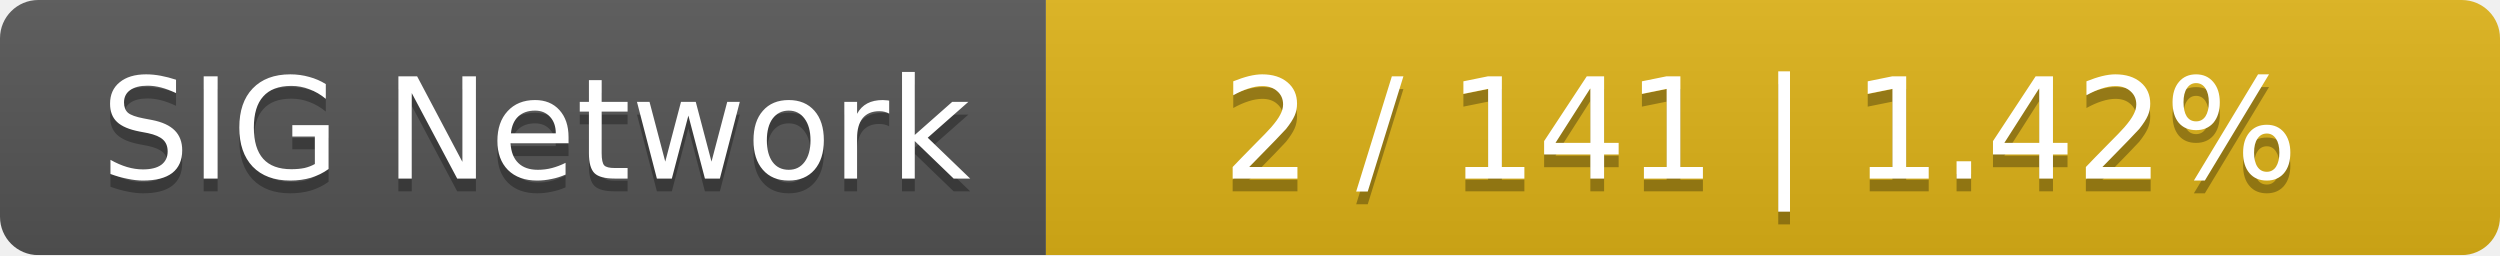
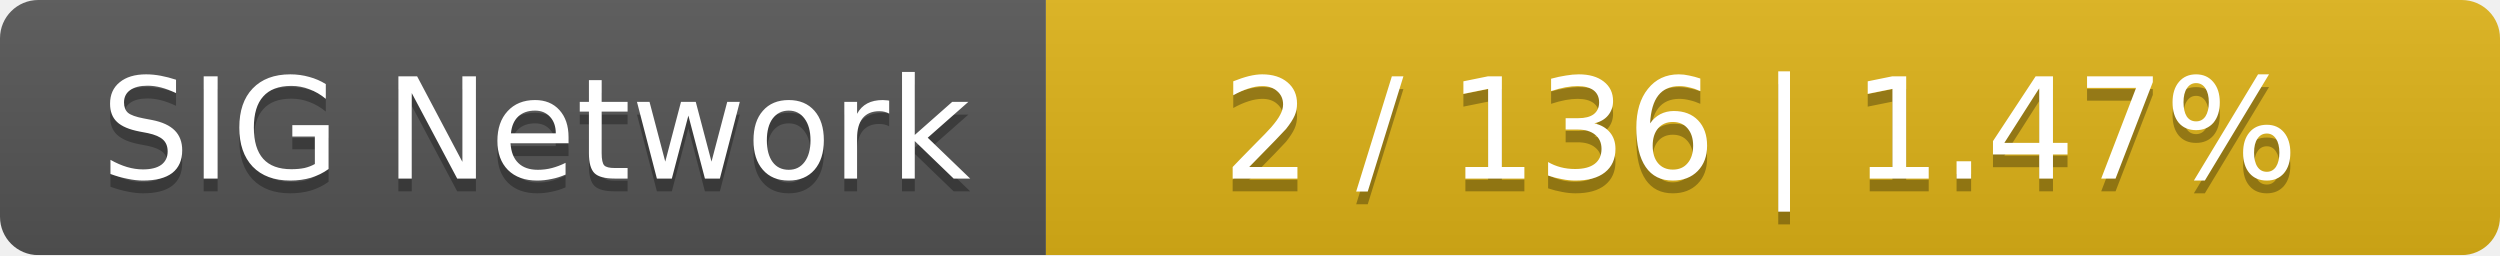
<svg xmlns="http://www.w3.org/2000/svg" width="196" height="20">
  <linearGradient id="smooth" x2="0" y2="100%">
    <stop offset="0" stop-color="#bbb" stop-opacity=".1" />
    <stop offset="1" stop-opacity=".1" />
  </linearGradient>
  <mask id="round">
    <rect width="196" height="20" rx="3" fill="#fff" />
  </mask>
  <g mask="url(#round)">
    <rect width="82" height="20" fill="#555" />
    <rect x="82" width="114" height="20" fill="#dfb317" />
    <rect width="196" height="20" fill="url(#smooth)" />
  </g>
  <g fill="#fff" text-anchor="middle" font-family="DejaVu Sans,Verdana,Geneva,sans-serif" font-size="11">
    <text x="42" y="15" fill="#010101" fill-opacity=".3">SIG Network</text>
    <text x="42" y="14">SIG Network</text>
-     <text x="138" y="15" fill="#010101" fill-opacity=".3">2 / 141    |    1.42%</text>
-     <text x="138" y="14">2 / 141    |    1.42%</text>
+     <text x="138" y="15" fill="#010101" fill-opacity=".3">2 / 136    |    1.47%</text>
+     <text x="138" y="14">2 / 136    |    1.47%</text>
  </g>
</svg>
